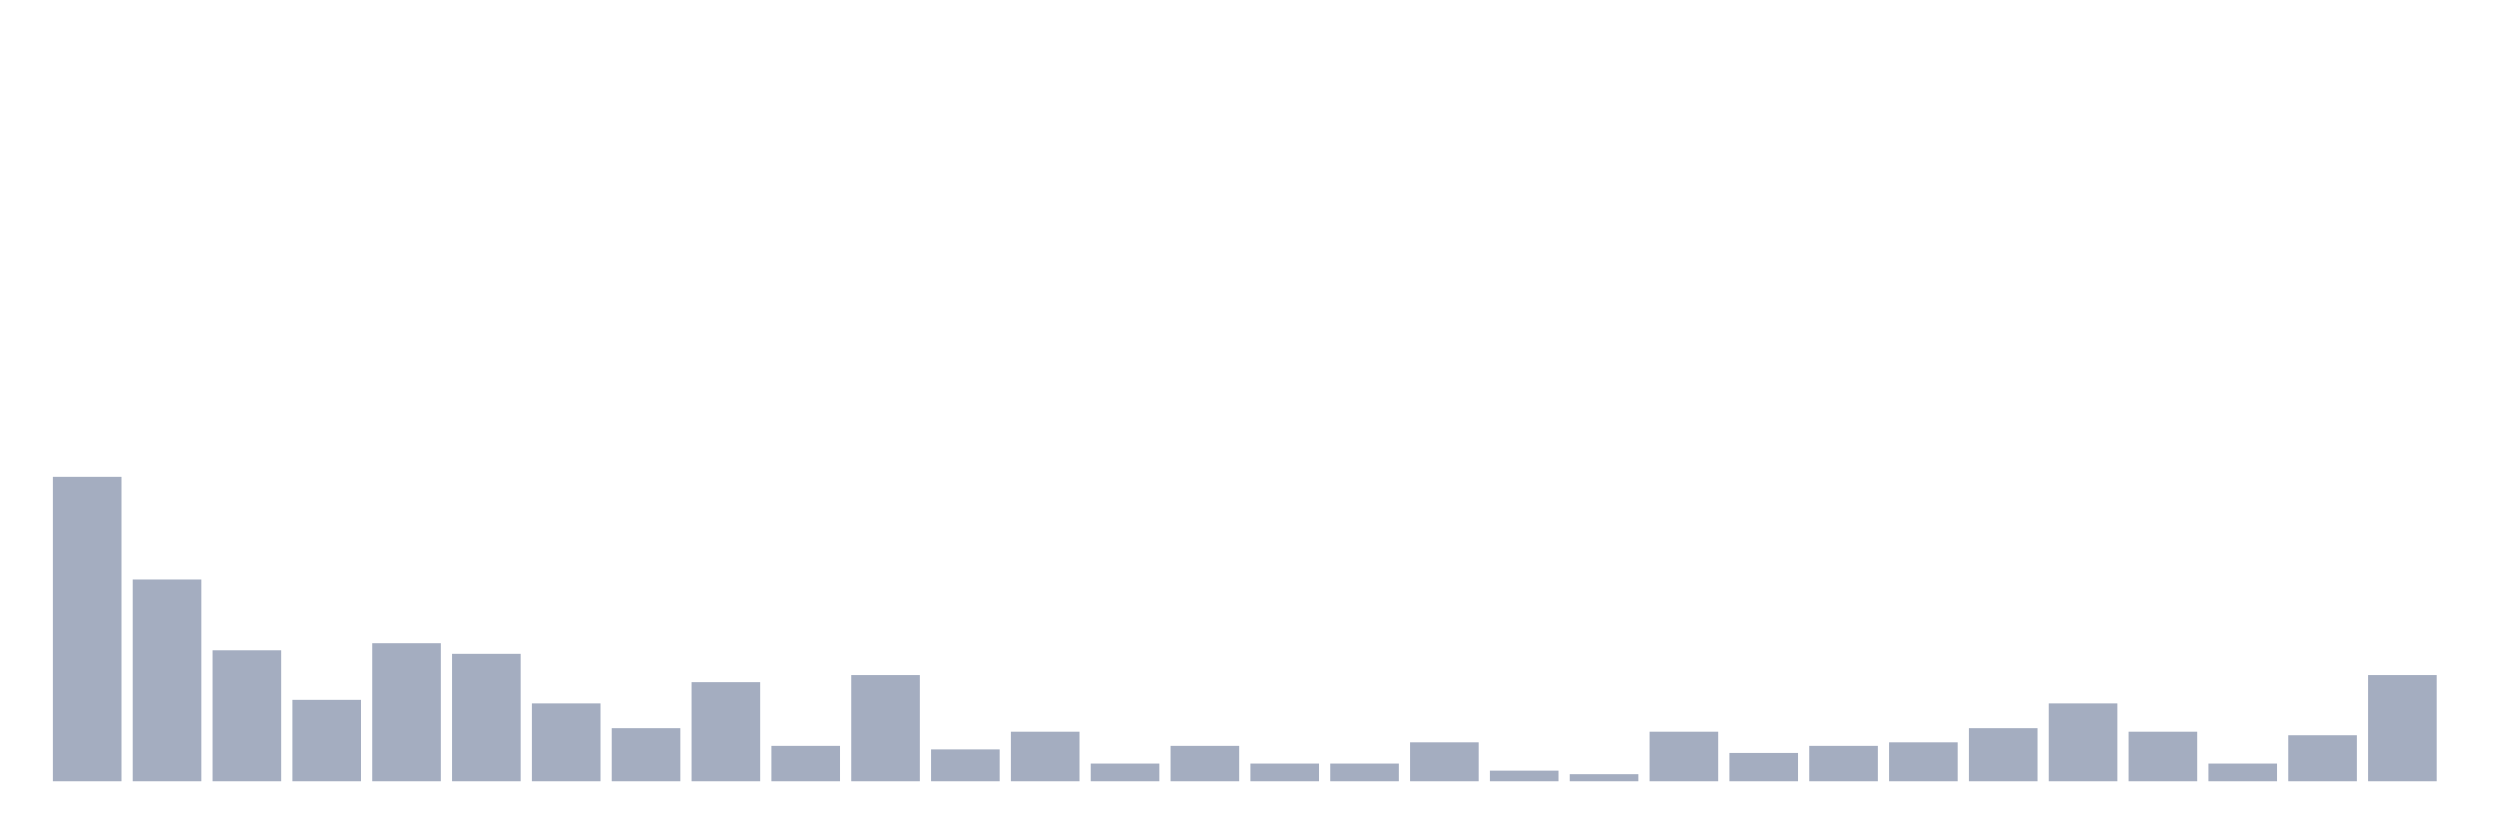
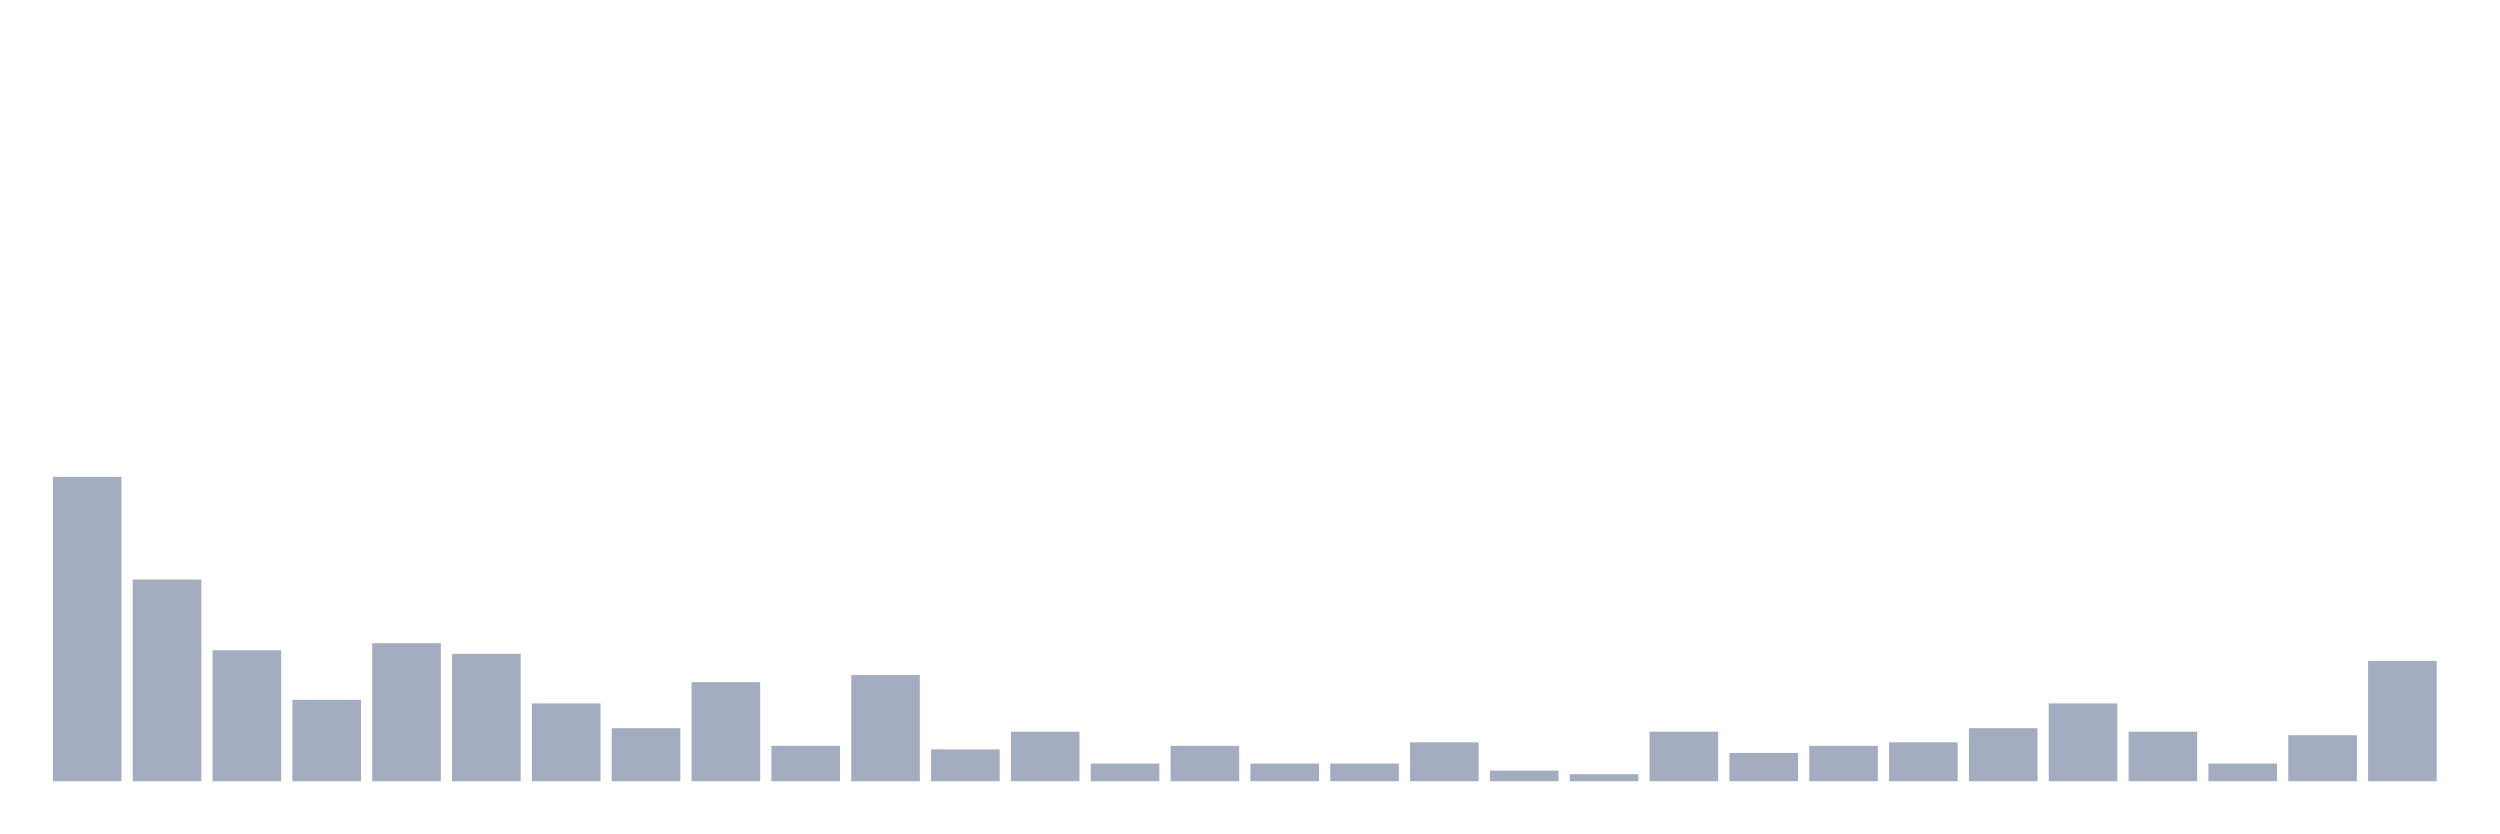
<svg xmlns="http://www.w3.org/2000/svg" viewBox="0 0 480 160">
  <g transform="translate(10,10)">
    <rect class="bar" x="0.153" width="13.175" y="81.553" height="58.447" fill="rgb(164,173,192)" />
    <rect class="bar" x="15.482" width="13.175" y="101.262" height="38.738" fill="rgb(164,173,192)" />
    <rect class="bar" x="30.81" width="13.175" y="114.854" height="25.146" fill="rgb(164,173,192)" />
    <rect class="bar" x="46.138" width="13.175" y="124.369" height="15.631" fill="rgb(164,173,192)" />
    <rect class="bar" x="61.466" width="13.175" y="113.495" height="26.505" fill="rgb(164,173,192)" />
    <rect class="bar" x="76.794" width="13.175" y="115.534" height="24.466" fill="rgb(164,173,192)" />
    <rect class="bar" x="92.123" width="13.175" y="125.049" height="14.951" fill="rgb(164,173,192)" />
    <rect class="bar" x="107.451" width="13.175" y="129.806" height="10.194" fill="rgb(164,173,192)" />
    <rect class="bar" x="122.779" width="13.175" y="120.971" height="19.029" fill="rgb(164,173,192)" />
    <rect class="bar" x="138.107" width="13.175" y="133.204" height="6.796" fill="rgb(164,173,192)" />
    <rect class="bar" x="153.436" width="13.175" y="119.612" height="20.388" fill="rgb(164,173,192)" />
    <rect class="bar" x="168.764" width="13.175" y="133.883" height="6.117" fill="rgb(164,173,192)" />
    <rect class="bar" x="184.092" width="13.175" y="130.485" height="9.515" fill="rgb(164,173,192)" />
    <rect class="bar" x="199.42" width="13.175" y="136.602" height="3.398" fill="rgb(164,173,192)" />
    <rect class="bar" x="214.748" width="13.175" y="133.204" height="6.796" fill="rgb(164,173,192)" />
    <rect class="bar" x="230.077" width="13.175" y="136.602" height="3.398" fill="rgb(164,173,192)" />
    <rect class="bar" x="245.405" width="13.175" y="136.602" height="3.398" fill="rgb(164,173,192)" />
    <rect class="bar" x="260.733" width="13.175" y="132.524" height="7.476" fill="rgb(164,173,192)" />
    <rect class="bar" x="276.061" width="13.175" y="137.961" height="2.039" fill="rgb(164,173,192)" />
    <rect class="bar" x="291.39" width="13.175" y="138.641" height="1.359" fill="rgb(164,173,192)" />
    <rect class="bar" x="306.718" width="13.175" y="130.485" height="9.515" fill="rgb(164,173,192)" />
    <rect class="bar" x="322.046" width="13.175" y="134.563" height="5.437" fill="rgb(164,173,192)" />
    <rect class="bar" x="337.374" width="13.175" y="133.204" height="6.796" fill="rgb(164,173,192)" />
    <rect class="bar" x="352.702" width="13.175" y="132.524" height="7.476" fill="rgb(164,173,192)" />
    <rect class="bar" x="368.031" width="13.175" y="129.806" height="10.194" fill="rgb(164,173,192)" />
    <rect class="bar" x="383.359" width="13.175" y="125.049" height="14.951" fill="rgb(164,173,192)" />
    <rect class="bar" x="398.687" width="13.175" y="130.485" height="9.515" fill="rgb(164,173,192)" />
    <rect class="bar" x="414.015" width="13.175" y="136.602" height="3.398" fill="rgb(164,173,192)" />
    <rect class="bar" x="429.344" width="13.175" y="131.165" height="8.835" fill="rgb(164,173,192)" />
-     <rect class="bar" x="444.672" width="13.175" y="119.612" height="20.388" fill="rgb(164,173,192)" />
+     <rect class="bar" x="444.672" width="13.175" y="116.893" height="23.107" fill="rgb(164,173,192)" />
  </g>
</svg>
